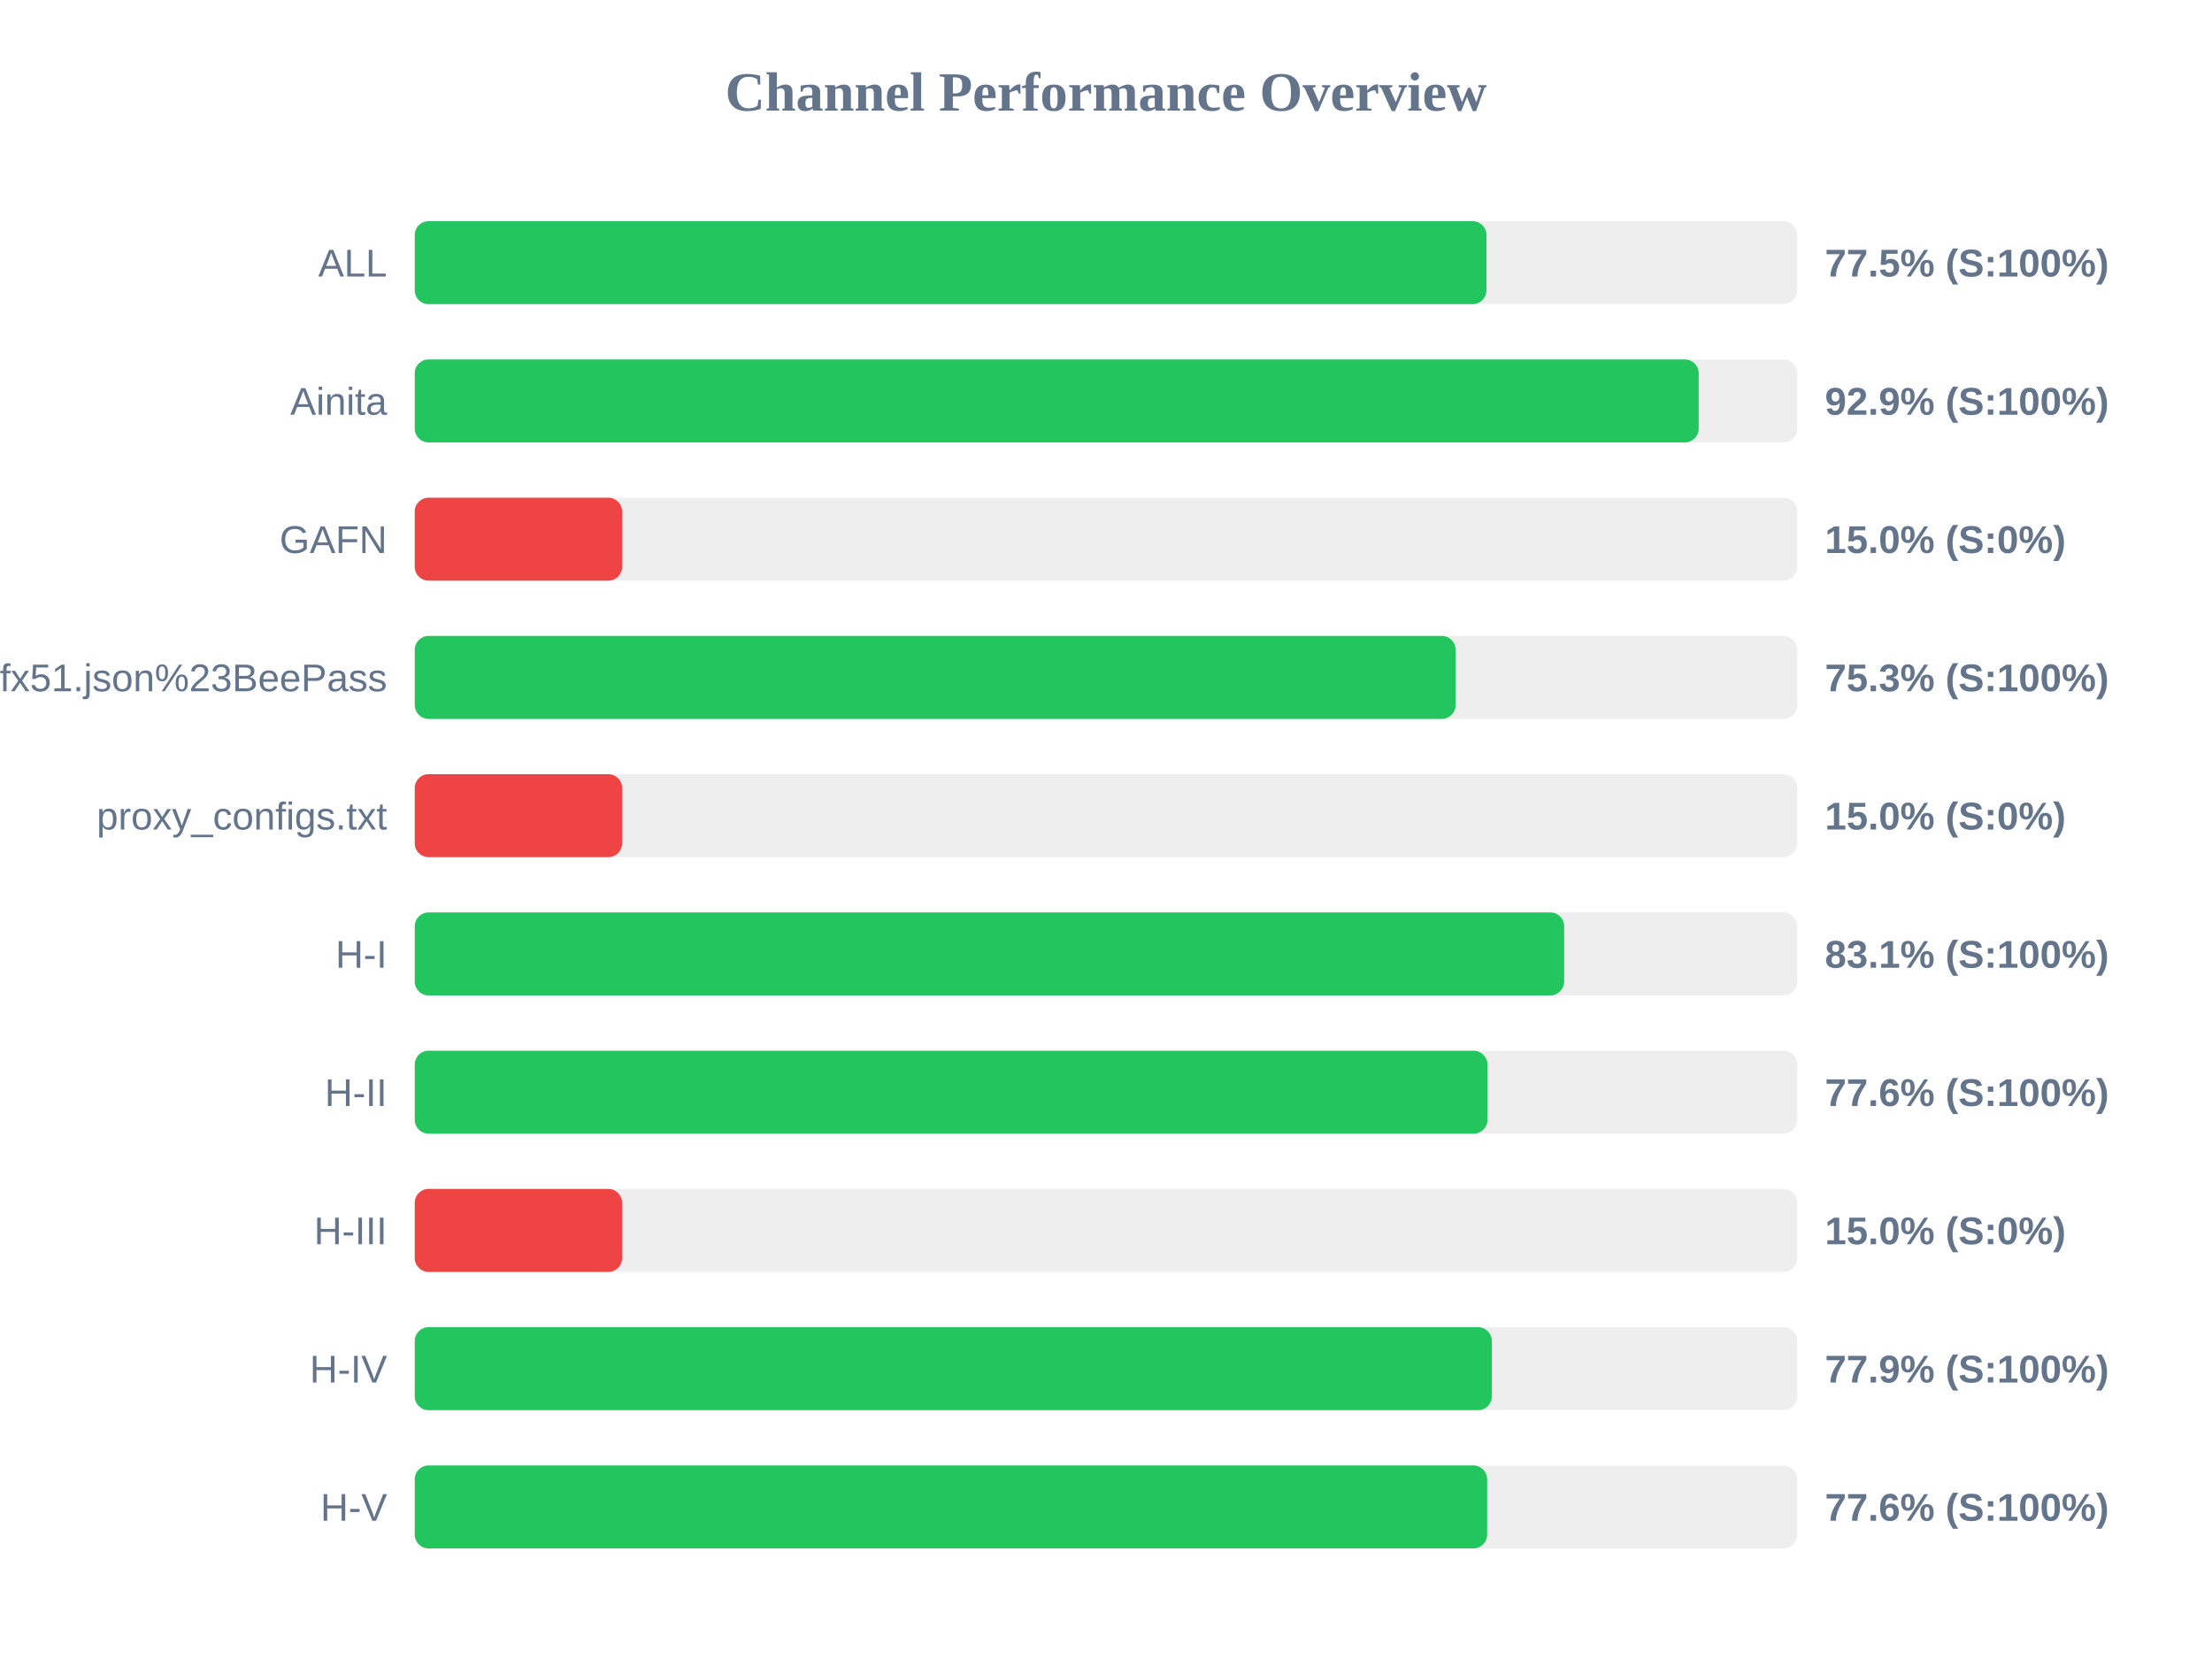
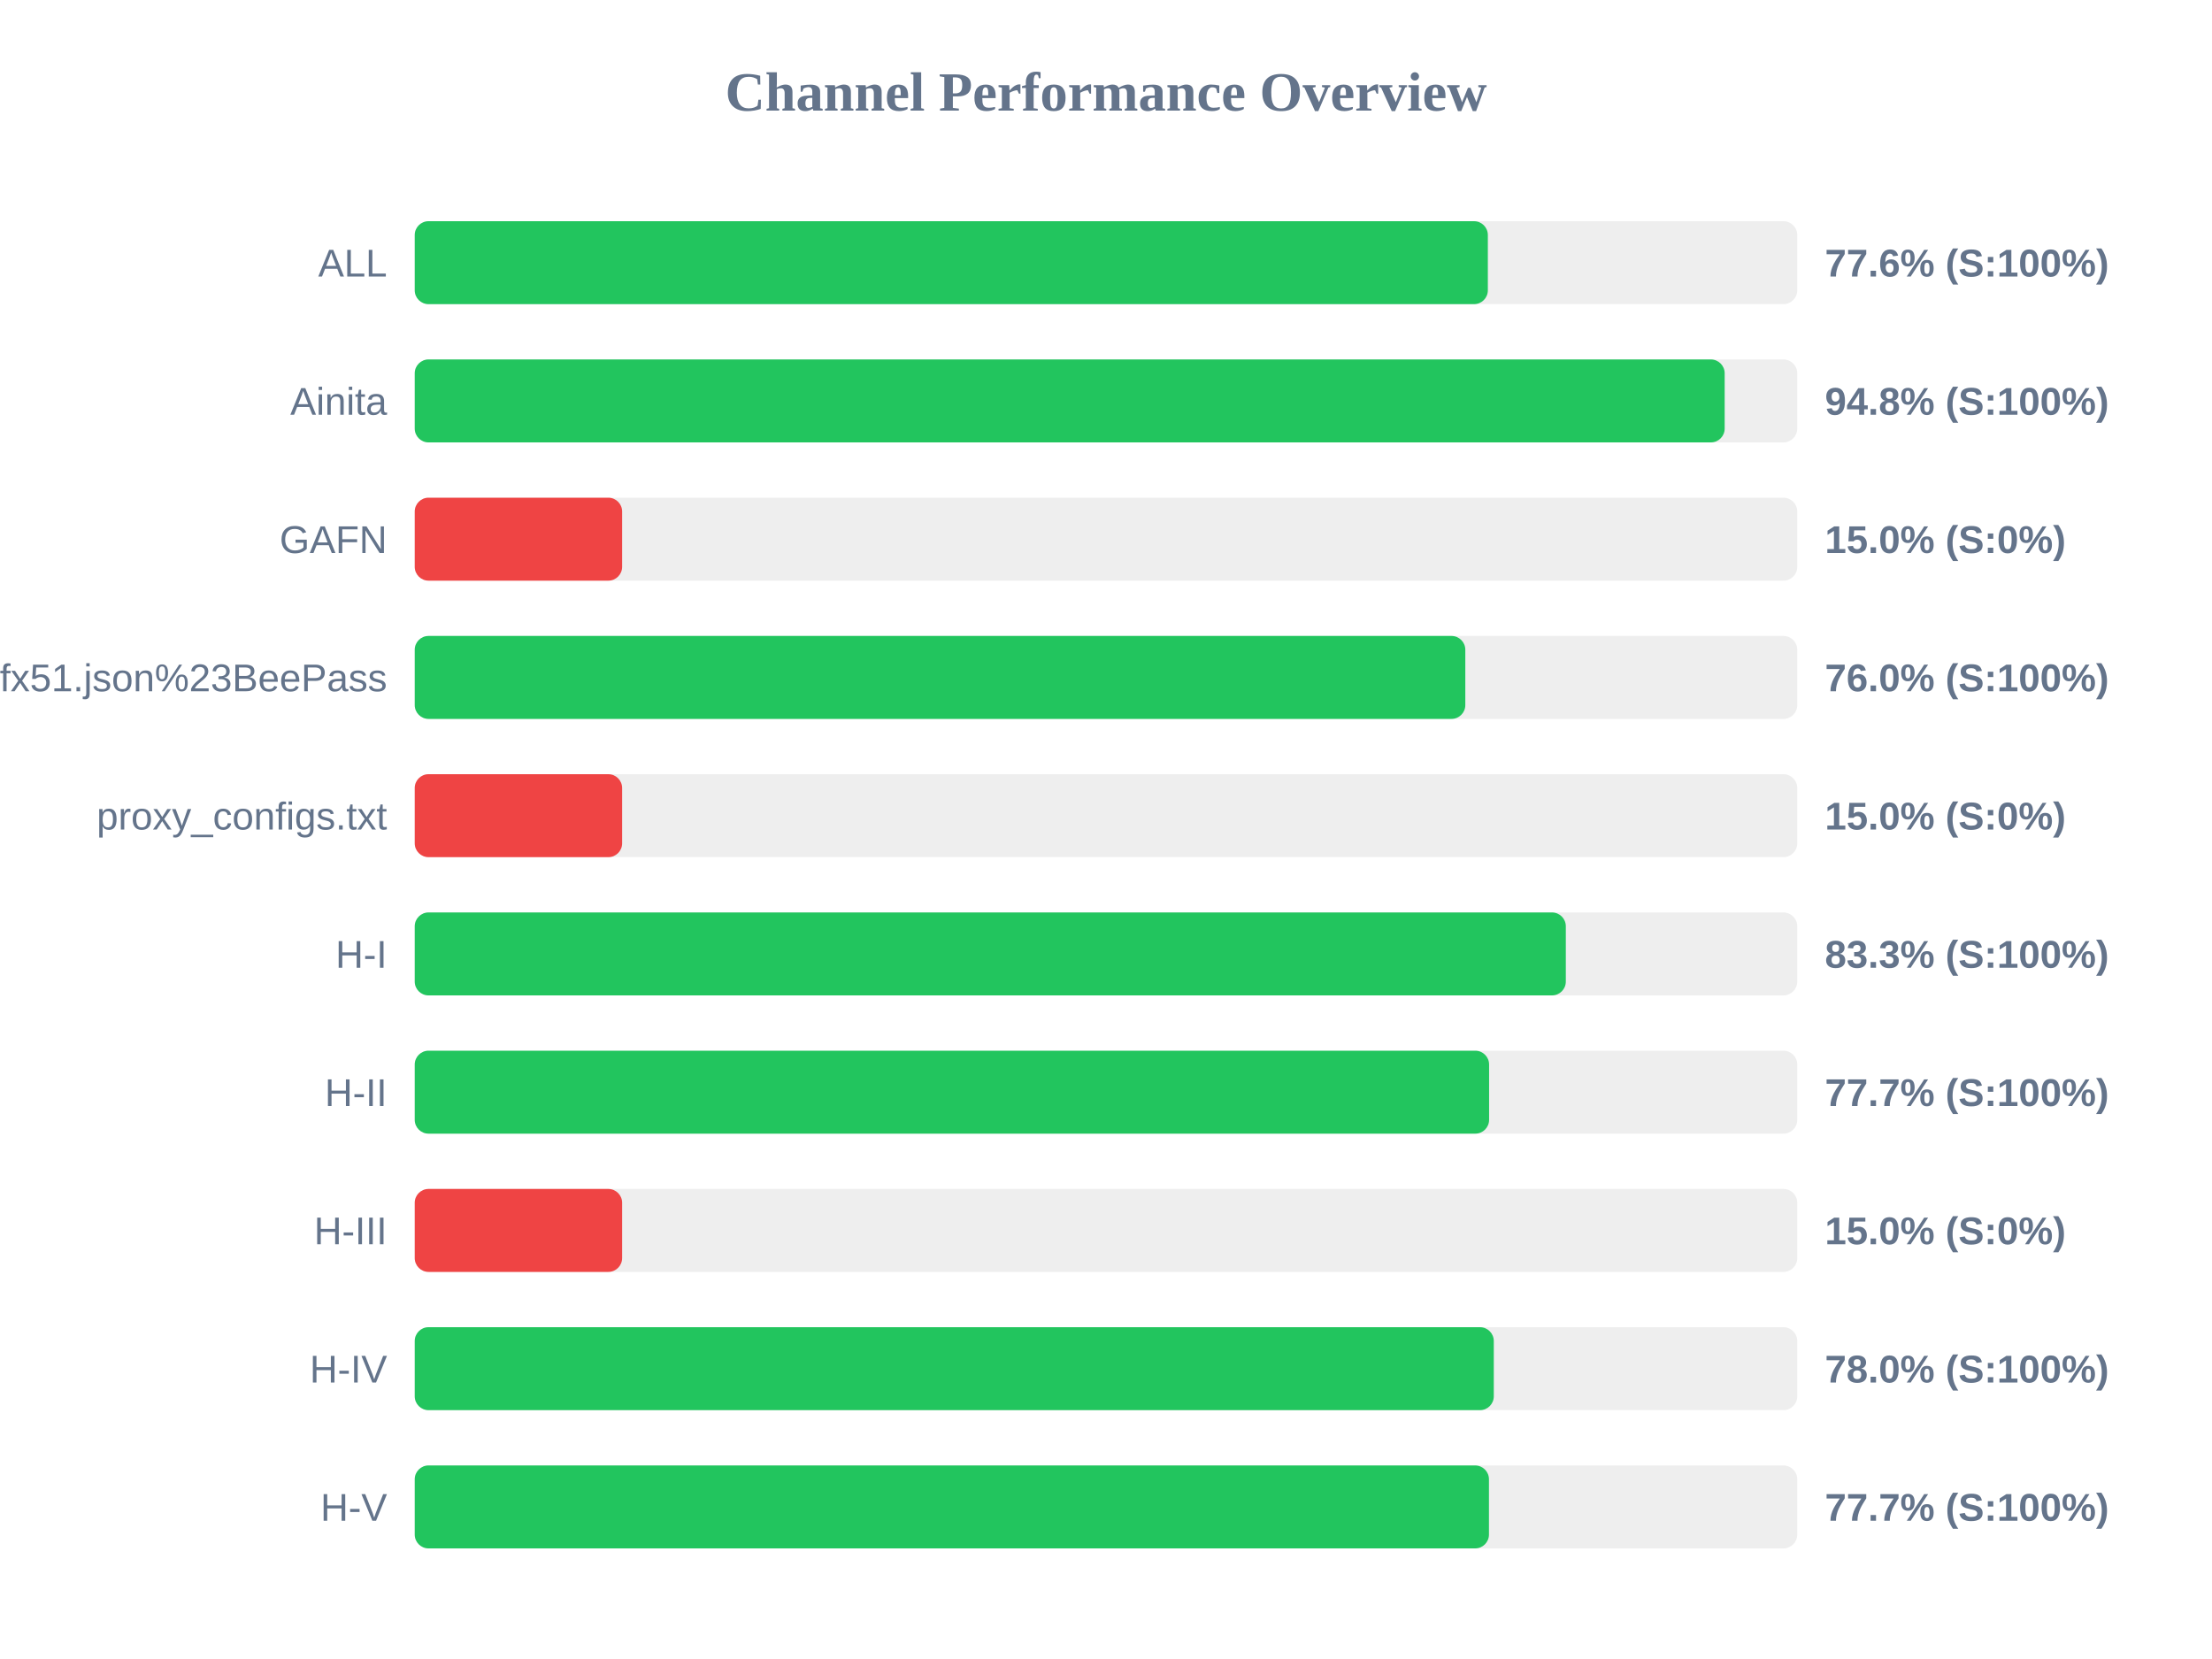
<svg xmlns="http://www.w3.org/2000/svg" width="800" height="600" version="1.1">
  <style>
        .row { font: 14px Arial; fill: #64748b; }
        .score { font: bold 14px Arial; fill: #64748b; }
    </style>
  <text x="400" y="40" text-anchor="middle" font-size="20px" font-weight="bold" fill="#64748b">Channel Performance Overview</text>
  <rect x="150" y="80" width="500" height="30" fill="#eee" rx="5" />
-   <rect x="150" y="80" width="387.6" height="30" fill="#22c55e" rx="5" />
+   <rect x="150" y="80" width="388.1" height="30" fill="#22c55e" rx="5" />
  <text x="140" y="100" text-anchor="end" class="row">ALL</text>
-   <text x="660" y="100" text-anchor="start" class="score">77.5% (S:100%)</text>
+   <text x="660" y="100" text-anchor="start" class="score">77.6% (S:100%)</text>
  <rect x="150" y="130" width="500" height="30" fill="#eee" rx="5" />
-   <rect x="150" y="130" width="464.35" height="30" fill="#22c55e" rx="5" />
+   <rect x="150" y="130" width="473.75" height="30" fill="#22c55e" rx="5" />
  <text x="140" y="150" text-anchor="end" class="row">Ainita</text>
-   <text x="660" y="150" text-anchor="start" class="score">92.9% (S:100%)</text>
+   <text x="660" y="150" text-anchor="start" class="score">94.8% (S:100%)</text>
  <rect x="150" y="180" width="500" height="30" fill="#eee" rx="5" />
  <rect x="150" y="180" width="75.0" height="30" fill="#ef4444" rx="5" />
  <text x="140" y="200" text-anchor="end" class="row">GAFN</text>
  <text x="660" y="200" text-anchor="start" class="score">15.0% (S:0%)</text>
  <rect x="150" y="230" width="500" height="30" fill="#eee" rx="5" />
-   <rect x="150" y="230" width="376.45" height="30" fill="#22c55e" rx="5" />
+   <rect x="150" y="230" width="379.95" height="30" fill="#22c55e" rx="5" />
  <text x="140" y="250" text-anchor="end" class="row">sub?s=ssconf%3A%2F%2Fs3.amazonaws.com%2Fbeedynconprd%2Fzf38bv6oxi1nv3wfkpmxyfl8yj5fargza3foantoalu16vznl0ckxx7bgf1ufx51.json%23BeePass</text>
-   <text x="660" y="250" text-anchor="start" class="score">75.3% (S:100%)</text>
+   <text x="660" y="250" text-anchor="start" class="score">76.0% (S:100%)</text>
  <rect x="150" y="280" width="500" height="30" fill="#eee" rx="5" />
  <rect x="150" y="280" width="75.0" height="30" fill="#ef4444" rx="5" />
  <text x="140" y="300" text-anchor="end" class="row">proxy_configs.txt</text>
  <text x="660" y="300" text-anchor="start" class="score">15.0% (S:0%)</text>
  <rect x="150" y="330" width="500" height="30" fill="#eee" rx="5" />
-   <rect x="150" y="330" width="415.7" height="30" fill="#22c55e" rx="5" />
+   <rect x="150" y="330" width="416.3" height="30" fill="#22c55e" rx="5" />
  <text x="140" y="350" text-anchor="end" class="row">H-I</text>
-   <text x="660" y="350" text-anchor="start" class="score">83.1% (S:100%)</text>
+   <text x="660" y="350" text-anchor="start" class="score">83.3% (S:100%)</text>
  <rect x="150" y="380" width="500" height="30" fill="#eee" rx="5" />
-   <rect x="150" y="380" width="387.95" height="30" fill="#22c55e" rx="5" />
+   <rect x="150" y="380" width="388.55" height="30" fill="#22c55e" rx="5" />
  <text x="140" y="400" text-anchor="end" class="row">H-II</text>
-   <text x="660" y="400" text-anchor="start" class="score">77.6% (S:100%)</text>
+   <text x="660" y="400" text-anchor="start" class="score">77.7% (S:100%)</text>
  <rect x="150" y="430" width="500" height="30" fill="#eee" rx="5" />
  <rect x="150" y="430" width="75.0" height="30" fill="#ef4444" rx="5" />
  <text x="140" y="450" text-anchor="end" class="row">H-III</text>
  <text x="660" y="450" text-anchor="start" class="score">15.0% (S:0%)</text>
  <rect x="150" y="480" width="500" height="30" fill="#eee" rx="5" />
-   <rect x="150" y="480" width="389.55" height="30" fill="#22c55e" rx="5" />
+   <rect x="150" y="480" width="390.25" height="30" fill="#22c55e" rx="5" />
  <text x="140" y="500" text-anchor="end" class="row">H-IV</text>
-   <text x="660" y="500" text-anchor="start" class="score">77.9% (S:100%)</text>
+   <text x="660" y="500" text-anchor="start" class="score">78.0% (S:100%)</text>
  <rect x="150" y="530" width="500" height="30" fill="#eee" rx="5" />
-   <rect x="150" y="530" width="387.85" height="30" fill="#22c55e" rx="5" />
+   <rect x="150" y="530" width="388.5" height="30" fill="#22c55e" rx="5" />
  <text x="140" y="550" text-anchor="end" class="row">H-V</text>
-   <text x="660" y="550" text-anchor="start" class="score">77.6% (S:100%)</text>
+   <text x="660" y="550" text-anchor="start" class="score">77.7% (S:100%)</text>
</svg>
